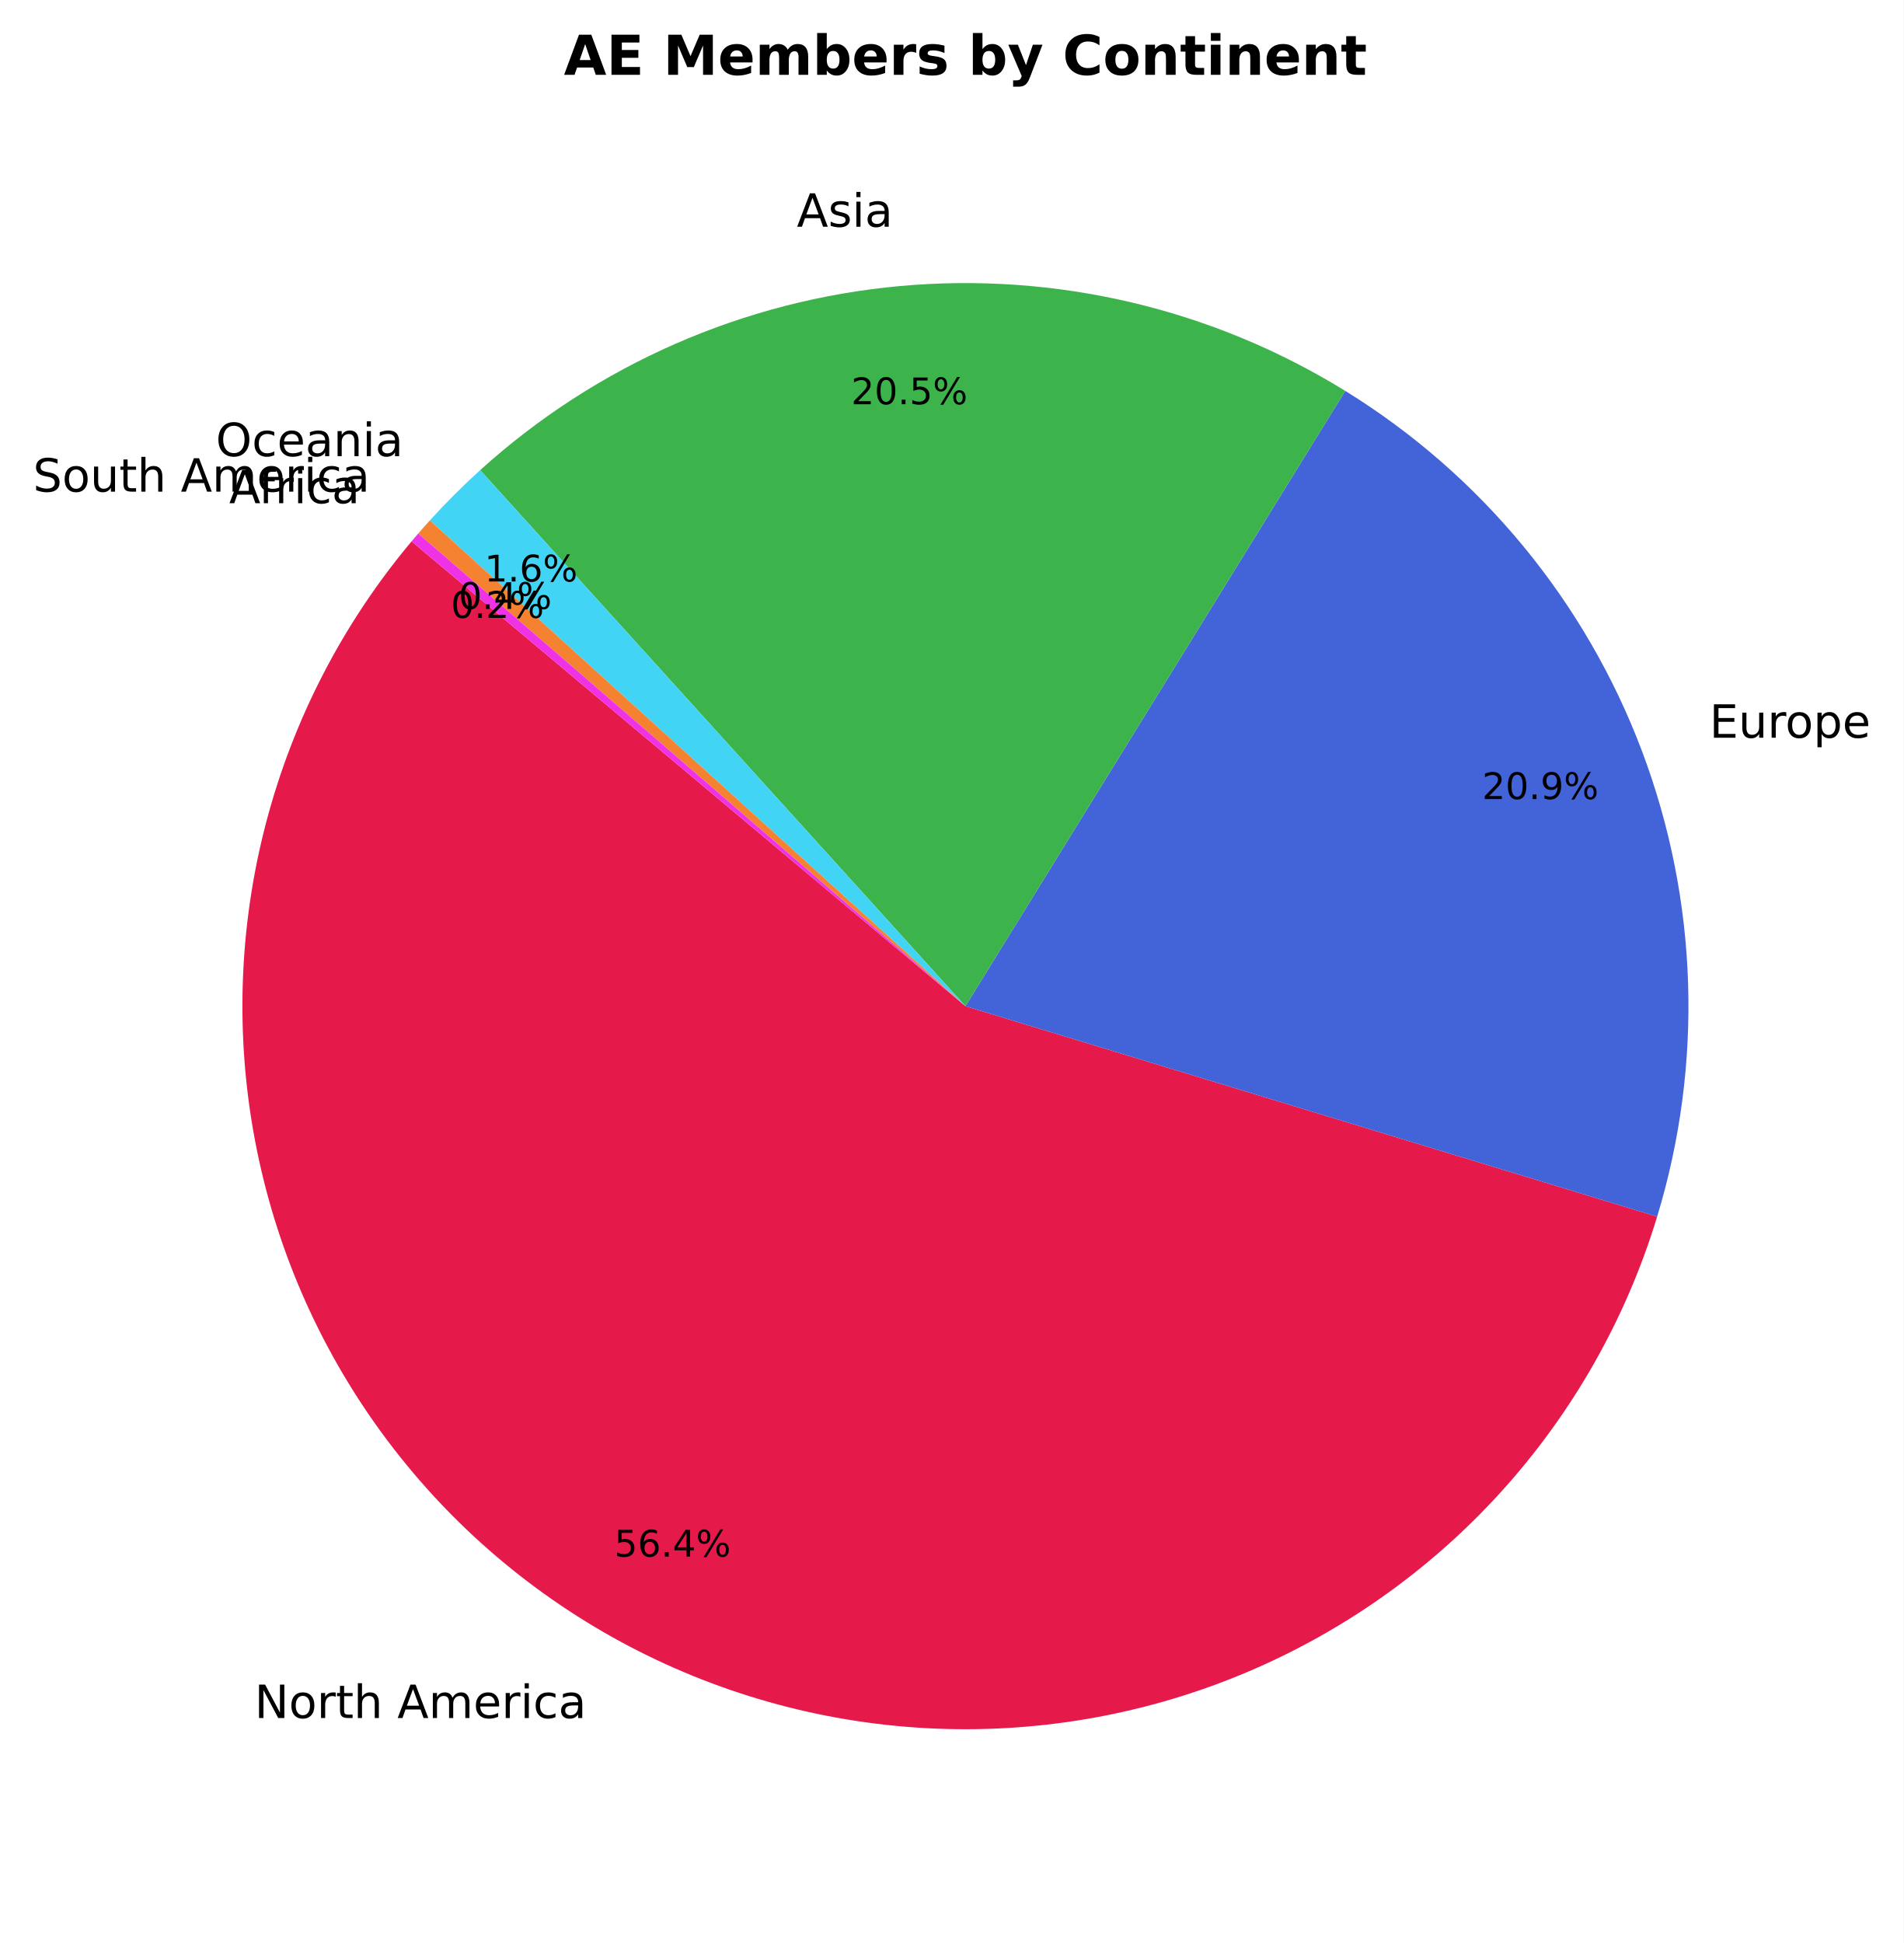
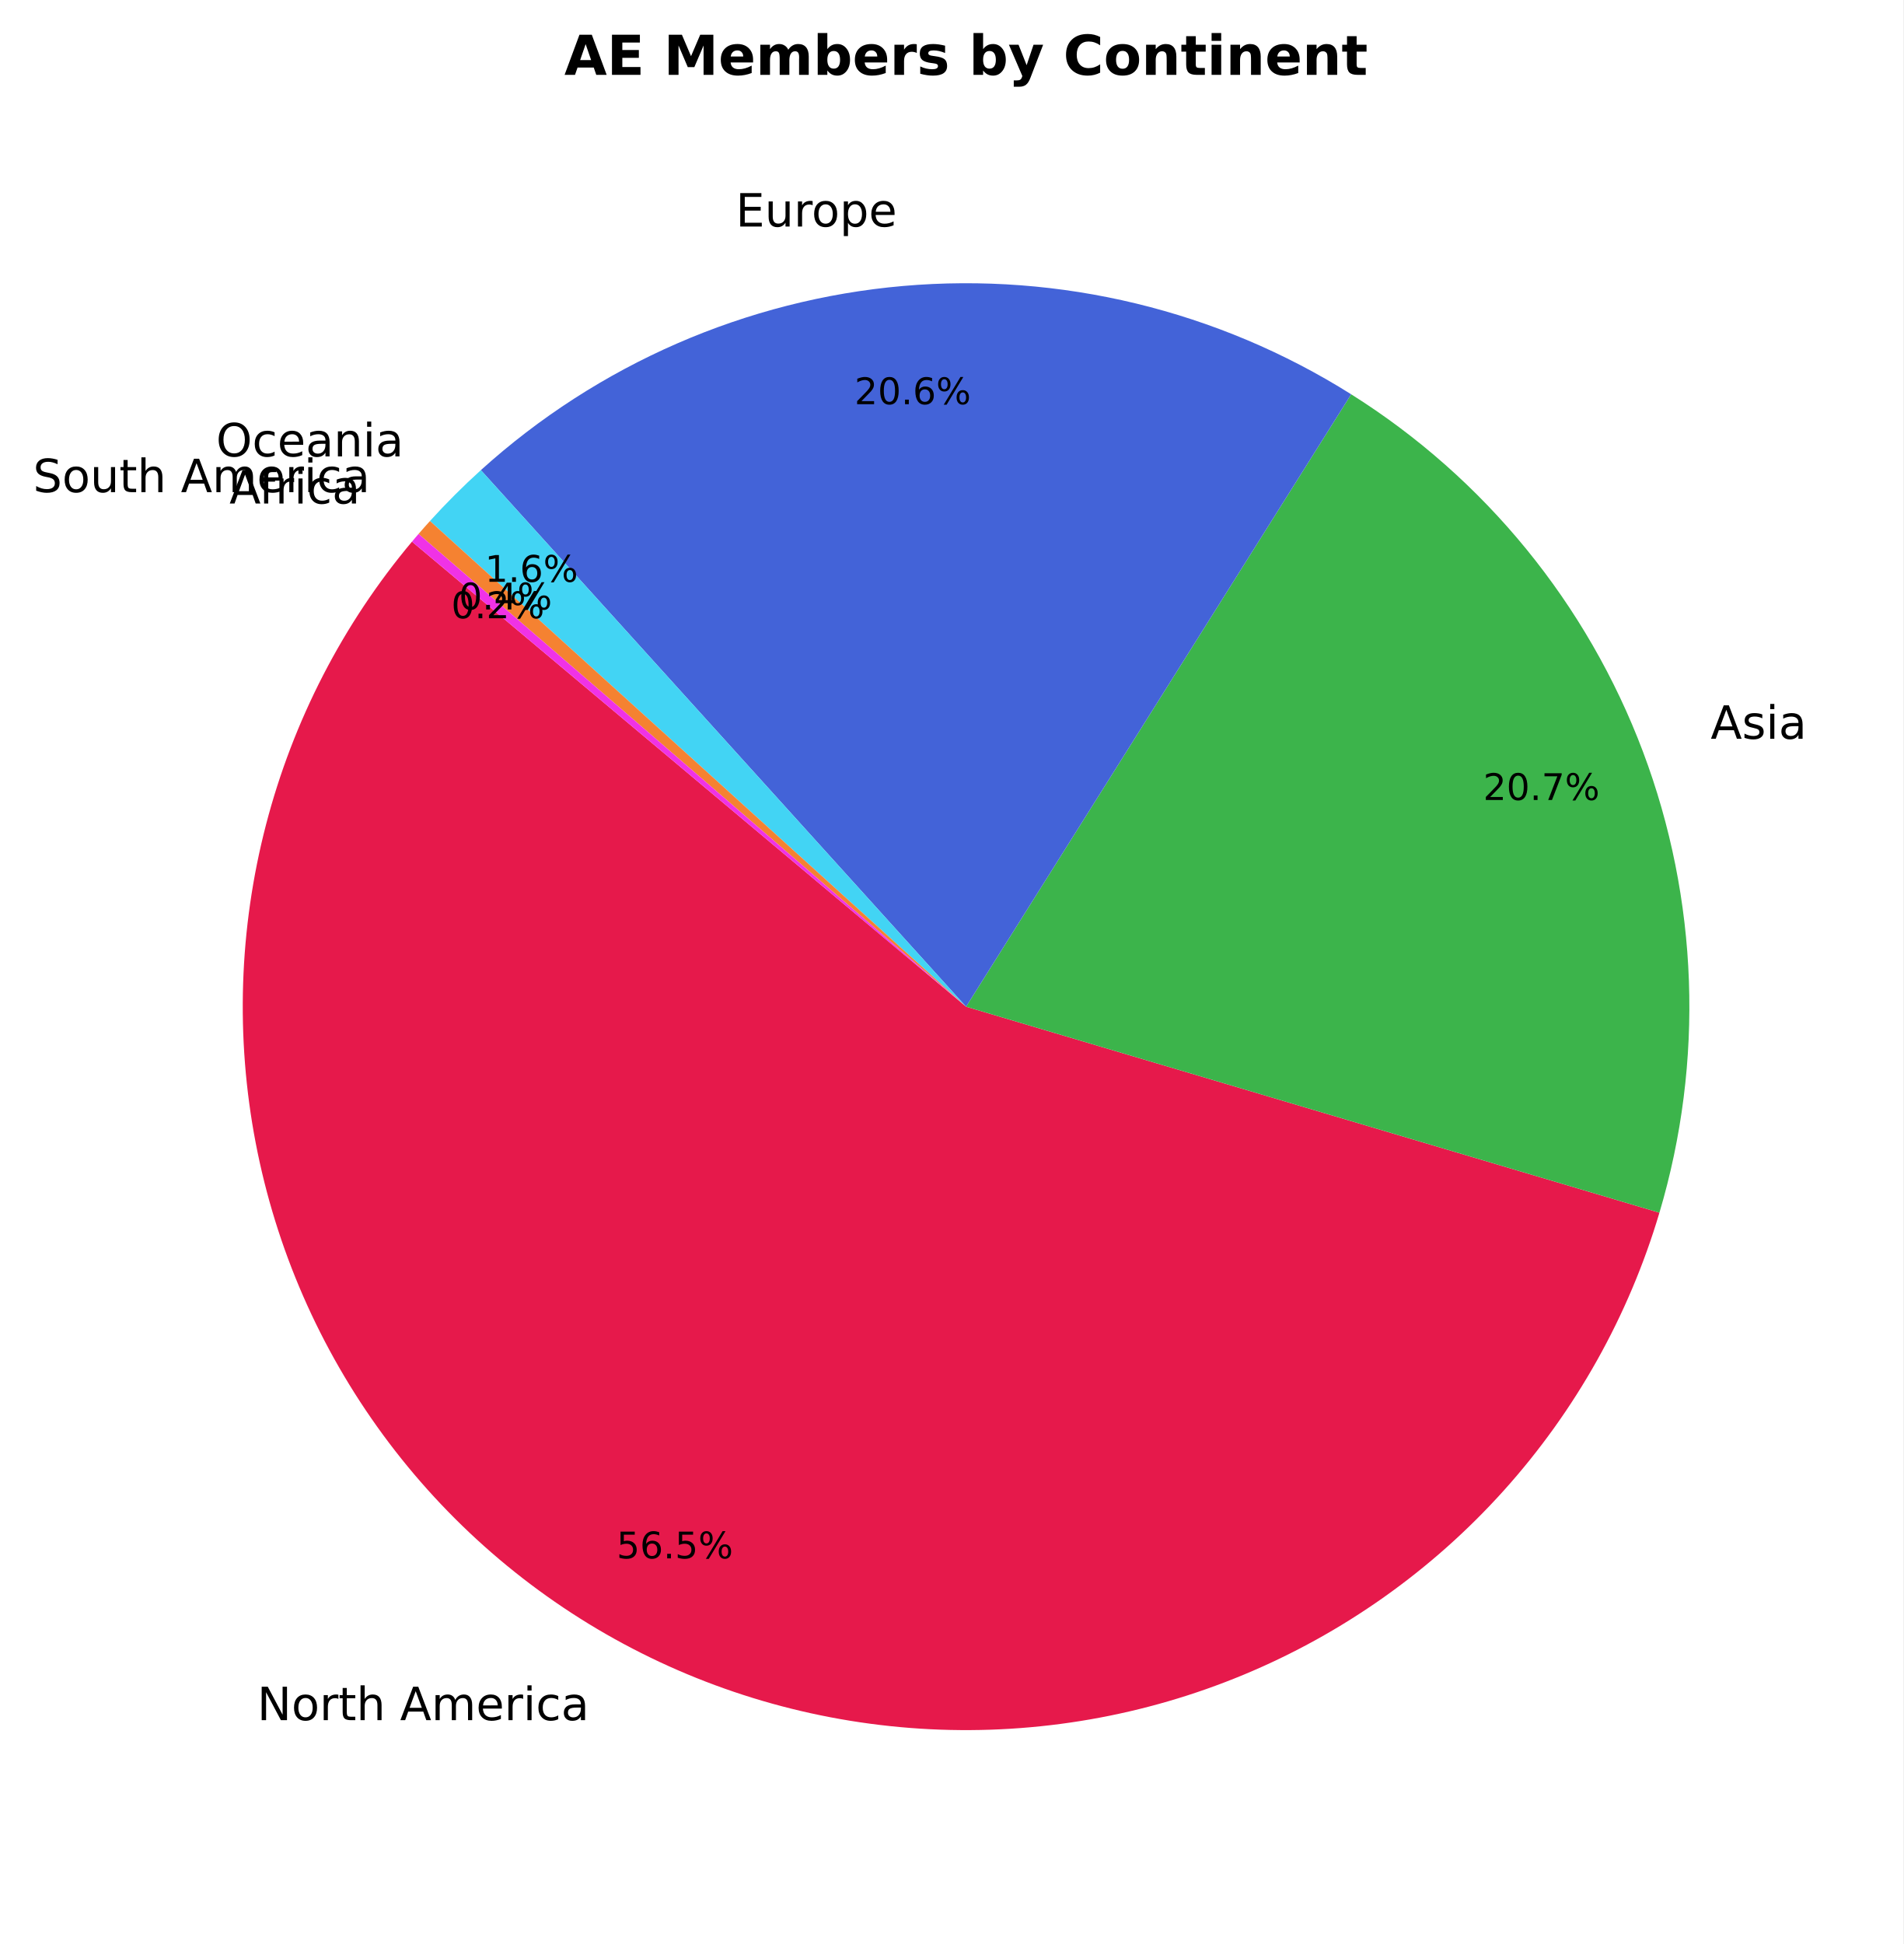
- <svg xmlns="http://www.w3.org/2000/svg" xmlns:xlink="http://www.w3.org/1999/xlink" width="415.281pt" height="423.838pt" viewBox="0 0 415.281 423.838" version="1.1">
+ <svg xmlns="http://www.w3.org/2000/svg" xmlns:xlink="http://www.w3.org/1999/xlink" width="415.023pt" height="423.838pt" viewBox="0 0 415.023 423.838" version="1.1">
  <defs>
    <style type="text/css">*{stroke-linejoin: round; stroke-linecap: butt}</style>
  </defs>
  <g id="figure_1">
    <g id="patch_1">
-       <path d="M 0 423.838  L 415.281 423.838  L 415.281 0  L 0 0  z " style="fill: #ffffff" />
+       <path d="M 0 423.838  L 415.023 423.838  L 415.023 0  L 0 0  z " style="fill: #ffffff" />
    </g>
    <g id="axes_1">
      <g id="patch_2">
-         <path d="M 89.786 118.093  C 74.752 136.009 63.89 157.047 57.988 179.679  C 52.087 202.31 51.292 225.974 55.662 248.95  C 60.033 271.927 69.459 293.646 83.257 312.531  C 97.055 331.415 114.883 346.997 135.444 358.143  C 156.006 369.289 178.792 375.723 202.146 376.979  C 225.501 378.234 248.845 374.279 270.483 365.402  C 292.121 356.524 311.516 342.943 327.259 325.647  C 343.002 308.35 354.702 287.766 361.51 265.391  L 210.613 219.478  z " style="fill: #e6194b" />
+         <path d="M 89.837 118.093  C 74.775 136.043 63.9 157.125 58.006 179.804  C 52.113 202.483 51.346 226.193 55.762 249.205  C 60.178 272.217 69.667 293.959 83.538 312.844  C 97.409 331.73 115.315 347.29 135.952 358.389  C 156.588 369.488 179.441 375.851 202.845 377.012  C 226.248 378.174 249.619 374.106 271.253 365.104  C 292.887 356.103 312.246 342.393 327.919 324.974  C 343.591 307.554 355.187 286.859 361.86 264.397  L 210.663 219.478  z " style="fill: #e6194b" />
      </g>
      <g id="patch_3">
-         <path d="M 361.51 265.391  C 371.648 232.073 370.471 196.318 358.164 163.74  C 345.857 131.161 323.1 103.558 293.467 85.264  L 210.613 219.478  z " style="fill: #4363d8" />
+         <path d="M 361.86 264.397  C 371.663 231.401 370.4 196.085 358.265 163.873  C 346.13 131.661 323.777 104.29 294.64 85.964  L 210.663 219.478  z " style="fill: #3cb44b" />
      </g>
      <g id="patch_4">
-         <path d="M 293.467 85.264  C 264.389 67.314 230.251 59.29 196.222 62.408  C 162.192 65.526 130.081 79.619 104.749 102.555  L 210.613 219.478  z " style="fill: #3cb44b" />
+         <path d="M 294.64 85.964  C 265.534 67.657 231.226 59.361 196.971 62.346  C 162.717 65.33 130.361 79.436 104.86 102.5  L 210.663 219.478  z " style="fill: #4363d8" />
      </g>
      <g id="patch_5">
-         <path d="M 104.749 102.555  C 102.832 104.291 100.958 106.073 99.128 107.901  C 97.299 109.729 95.515 111.602 93.777 113.518  L 210.613 219.478  z " style="fill: #42d4f4" />
+         <path d="M 104.86 102.5  C 102.919 104.256 101.023 106.059 99.172 107.909  C 97.321 109.758 95.516 111.654 93.76 113.593  L 210.663 219.478  z " style="fill: #42d4f4" />
      </g>
      <g id="patch_6">
-         <path d="M 93.777 113.518  C 93.349 113.99 92.924 114.464 92.502 114.941  C 92.08 115.418 91.66 115.898 91.244 116.38  L 210.613 219.478  z " style="fill: #f58231" />
+         <path d="M 93.76 113.593  C 93.339 114.057 92.921 114.524 92.506 114.993  C 92.091 115.463 91.679 115.934 91.27 116.409  L 210.663 219.478  z " style="fill: #f58231" />
      </g>
      <g id="patch_7">
-         <path d="M 91.244 116.38  C 90.999 116.664 90.755 116.948 90.512 117.234  C 90.269 117.519 90.027 117.805 89.786 118.093  L 210.613 219.478  z " style="fill: #f032e6" />
+         <path d="M 91.27 116.409  C 91.029 116.688 90.789 116.967 90.55 117.248  C 90.311 117.529 90.074 117.81 89.837 118.093  L 210.663 219.478  z " style="fill: #f032e6" />
      </g>
      <g id="matplotlib.axis_1" />
      <g id="matplotlib.axis_2" />
      <g id="text_1">
-         <g transform="translate(55.53063 374.7685) scale(0.1 -0.1)">
+         <g transform="translate(56.08347 375.0396) scale(0.1 -0.1)">
          <defs>
            <path id="DejaVuSans-4e" d="M 628 4666  L 1478 4666  L 3547 763  L 3547 4666  L 4159 4666  L 4159 0  L 3309 0  L 1241 3903  L 1241 0  L 628 0  L 628 4666  z " transform="scale(0.015625)" />
            <path id="DejaVuSans-6f" d="M 1959 3097  Q 1497 3097 1228 2736  Q 959 2375 959 1747  Q 959 1119 1226 758  Q 1494 397 1959 397  Q 2419 397 2687 759  Q 2956 1122 2956 1747  Q 2956 2369 2687 2733  Q 2419 3097 1959 3097  z M 1959 3584  Q 2709 3584 3137 3096  Q 3566 2609 3566 1747  Q 3566 888 3137 398  Q 2709 -91 1959 -91  Q 1206 -91 779 398  Q 353 888 353 1747  Q 353 2609 779 3096  Q 1206 3584 1959 3584  z " transform="scale(0.015625)" />
            <path id="DejaVuSans-72" d="M 2631 2963  Q 2534 3019 2420 3045  Q 2306 3072 2169 3072  Q 1681 3072 1420 2755  Q 1159 2438 1159 1844  L 1159 0  L 581 0  L 581 3500  L 1159 3500  L 1159 2956  Q 1341 3275 1631 3429  Q 1922 3584 2338 3584  Q 2397 3584 2469 3576  Q 2541 3569 2628 3553  L 2631 2963  z " transform="scale(0.015625)" />
            <path id="DejaVuSans-74" d="M 1172 4494  L 1172 3500  L 2356 3500  L 2356 3053  L 1172 3053  L 1172 1153  Q 1172 725 1289 603  Q 1406 481 1766 481  L 2356 481  L 2356 0  L 1766 0  Q 1100 0 847 248  Q 594 497 594 1153  L 594 3053  L 172 3053  L 172 3500  L 594 3500  L 594 4494  L 1172 4494  z " transform="scale(0.015625)" />
            <path id="DejaVuSans-68" d="M 3513 2113  L 3513 0  L 2938 0  L 2938 2094  Q 2938 2591 2744 2837  Q 2550 3084 2163 3084  Q 1697 3084 1428 2787  Q 1159 2491 1159 1978  L 1159 0  L 581 0  L 581 4863  L 1159 4863  L 1159 2956  Q 1366 3272 1645 3428  Q 1925 3584 2291 3584  Q 2894 3584 3203 3211  Q 3513 2838 3513 2113  z " transform="scale(0.015625)" />
            <path id="DejaVuSans-20" transform="scale(0.015625)" />
            <path id="DejaVuSans-41" d="M 2188 4044  L 1331 1722  L 3047 1722  L 2188 4044  z M 1831 4666  L 2547 4666  L 4325 0  L 3669 0  L 3244 1197  L 1141 1197  L 716 0  L 50 0  L 1831 4666  z " transform="scale(0.015625)" />
            <path id="DejaVuSans-6d" d="M 3328 2828  Q 3544 3216 3844 3400  Q 4144 3584 4550 3584  Q 5097 3584 5394 3201  Q 5691 2819 5691 2113  L 5691 0  L 5113 0  L 5113 2094  Q 5113 2597 4934 2840  Q 4756 3084 4391 3084  Q 3944 3084 3684 2787  Q 3425 2491 3425 1978  L 3425 0  L 2847 0  L 2847 2094  Q 2847 2600 2669 2842  Q 2491 3084 2119 3084  Q 1678 3084 1418 2786  Q 1159 2488 1159 1978  L 1159 0  L 581 0  L 581 3500  L 1159 3500  L 1159 2956  Q 1356 3278 1631 3431  Q 1906 3584 2284 3584  Q 2666 3584 2933 3390  Q 3200 3197 3328 2828  z " transform="scale(0.015625)" />
            <path id="DejaVuSans-65" d="M 3597 1894  L 3597 1613  L 953 1613  Q 991 1019 1311 708  Q 1631 397 2203 397  Q 2534 397 2845 478  Q 3156 559 3463 722  L 3463 178  Q 3153 47 2828 -22  Q 2503 -91 2169 -91  Q 1331 -91 842 396  Q 353 884 353 1716  Q 353 2575 817 3079  Q 1281 3584 2069 3584  Q 2775 3584 3186 3129  Q 3597 2675 3597 1894  z M 3022 2063  Q 3016 2534 2758 2815  Q 2500 3097 2075 3097  Q 1594 3097 1305 2825  Q 1016 2553 972 2059  L 3022 2063  z " transform="scale(0.015625)" />
            <path id="DejaVuSans-69" d="M 603 3500  L 1178 3500  L 1178 0  L 603 0  L 603 3500  z M 603 4863  L 1178 4863  L 1178 4134  L 603 4134  L 603 4863  z " transform="scale(0.015625)" />
            <path id="DejaVuSans-63" d="M 3122 3366  L 3122 2828  Q 2878 2963 2633 3030  Q 2388 3097 2138 3097  Q 1578 3097 1268 2742  Q 959 2388 959 1747  Q 959 1106 1268 751  Q 1578 397 2138 397  Q 2388 397 2633 464  Q 2878 531 3122 666  L 3122 134  Q 2881 22 2623 -34  Q 2366 -91 2075 -91  Q 1284 -91 818 406  Q 353 903 353 1747  Q 353 2603 823 3093  Q 1294 3584 2113 3584  Q 2378 3584 2631 3529  Q 2884 3475 3122 3366  z " transform="scale(0.015625)" />
            <path id="DejaVuSans-61" d="M 2194 1759  Q 1497 1759 1228 1600  Q 959 1441 959 1056  Q 959 750 1161 570  Q 1363 391 1709 391  Q 2188 391 2477 730  Q 2766 1069 2766 1631  L 2766 1759  L 2194 1759  z M 3341 1997  L 3341 0  L 2766 0  L 2766 531  Q 2569 213 2275 61  Q 1981 -91 1556 -91  Q 1019 -91 701 211  Q 384 513 384 1019  Q 384 1609 779 1909  Q 1175 2209 1959 2209  L 2766 2209  L 2766 2266  Q 2766 2663 2505 2880  Q 2244 3097 1772 3097  Q 1472 3097 1187 3025  Q 903 2953 641 2809  L 641 3341  Q 956 3463 1253 3523  Q 1550 3584 1831 3584  Q 2591 3584 2966 3190  Q 3341 2797 3341 1997  z " transform="scale(0.015625)" />
          </defs>
          <use xlink:href="#DejaVuSans-4e" />
          <use xlink:href="#DejaVuSans-6f" transform="translate(74.80469 0)" />
          <use xlink:href="#DejaVuSans-72" transform="translate(135.9863 0)" />
          <use xlink:href="#DejaVuSans-74" transform="translate(177.0996 0)" />
          <use xlink:href="#DejaVuSans-68" transform="translate(216.3086 0)" />
          <use xlink:href="#DejaVuSans-20" transform="translate(279.6875 0)" />
          <use xlink:href="#DejaVuSans-41" transform="translate(311.4746 0)" />
          <use xlink:href="#DejaVuSans-6d" transform="translate(379.8828 0)" />
          <use xlink:href="#DejaVuSans-65" transform="translate(477.2949 0)" />
          <use xlink:href="#DejaVuSans-72" transform="translate(538.8184 0)" />
          <use xlink:href="#DejaVuSans-69" transform="translate(579.9316 0)" />
          <use xlink:href="#DejaVuSans-63" transform="translate(607.7148 0)" />
          <use xlink:href="#DejaVuSans-61" transform="translate(662.6953 0)" />
        </g>
      </g>
      <g id="text_2">
-         <g transform="translate(134.0127 339.5505) scale(0.08 -0.08)">
+         <g transform="translate(134.4514 339.76) scale(0.08 -0.08)">
          <defs>
            <path id="DejaVuSans-35" d="M 691 4666  L 3169 4666  L 3169 4134  L 1269 4134  L 1269 2991  Q 1406 3038 1543 3061  Q 1681 3084 1819 3084  Q 2600 3084 3056 2656  Q 3513 2228 3513 1497  Q 3513 744 3044 326  Q 2575 -91 1722 -91  Q 1428 -91 1123 -41  Q 819 9 494 109  L 494 744  Q 775 591 1075 516  Q 1375 441 1709 441  Q 2250 441 2565 725  Q 2881 1009 2881 1497  Q 2881 1984 2565 2268  Q 2250 2553 1709 2553  Q 1456 2553 1204 2497  Q 953 2441 691 2322  L 691 4666  z " transform="scale(0.015625)" />
            <path id="DejaVuSans-36" d="M 2113 2584  Q 1688 2584 1439 2293  Q 1191 2003 1191 1497  Q 1191 994 1439 701  Q 1688 409 2113 409  Q 2538 409 2786 701  Q 3034 994 3034 1497  Q 3034 2003 2786 2293  Q 2538 2584 2113 2584  z M 3366 4563  L 3366 3988  Q 3128 4100 2886 4159  Q 2644 4219 2406 4219  Q 1781 4219 1451 3797  Q 1122 3375 1075 2522  Q 1259 2794 1537 2939  Q 1816 3084 2150 3084  Q 2853 3084 3261 2657  Q 3669 2231 3669 1497  Q 3669 778 3244 343  Q 2819 -91 2113 -91  Q 1303 -91 875 529  Q 447 1150 447 2328  Q 447 3434 972 4092  Q 1497 4750 2381 4750  Q 2619 4750 2861 4703  Q 3103 4656 3366 4563  z " transform="scale(0.015625)" />
            <path id="DejaVuSans-2e" d="M 684 794  L 1344 794  L 1344 0  L 684 0  L 684 794  z " transform="scale(0.015625)" />
-             <path id="DejaVuSans-34" d="M 2419 4116  L 825 1625  L 2419 1625  L 2419 4116  z M 2253 4666  L 3047 4666  L 3047 1625  L 3713 1625  L 3713 1100  L 3047 1100  L 3047 0  L 2419 0  L 2419 1100  L 313 1100  L 313 1709  L 2253 4666  z " transform="scale(0.015625)" />
            <path id="DejaVuSans-25" d="M 4653 2053  Q 4381 2053 4226 1822  Q 4072 1591 4072 1178  Q 4072 772 4226 539  Q 4381 306 4653 306  Q 4919 306 5073 539  Q 5228 772 5228 1178  Q 5228 1588 5073 1820  Q 4919 2053 4653 2053  z M 4653 2450  Q 5147 2450 5437 2106  Q 5728 1763 5728 1178  Q 5728 594 5436 251  Q 5144 -91 4653 -91  Q 4153 -91 3862 251  Q 3572 594 3572 1178  Q 3572 1766 3864 2108  Q 4156 2450 4653 2450  z M 1428 4353  Q 1159 4353 1004 4120  Q 850 3888 850 3481  Q 850 3069 1003 2837  Q 1156 2606 1428 2606  Q 1700 2606 1854 2837  Q 2009 3069 2009 3481  Q 2009 3884 1853 4118  Q 1697 4353 1428 4353  z M 4250 4750  L 4750 4750  L 1831 -91  L 1331 -91  L 4250 4750  z M 1428 4750  Q 1922 4750 2215 4408  Q 2509 4066 2509 3481  Q 2509 2891 2217 2550  Q 1925 2209 1428 2209  Q 931 2209 642 2551  Q 353 2894 353 3481  Q 353 4063 643 4406  Q 934 4750 1428 4750  z " transform="scale(0.015625)" />
          </defs>
          <use xlink:href="#DejaVuSans-35" />
          <use xlink:href="#DejaVuSans-36" transform="translate(63.62305 0)" />
          <use xlink:href="#DejaVuSans-2e" transform="translate(127.2461 0)" />
-           <use xlink:href="#DejaVuSans-34" transform="translate(159.0332 0)" />
+           <use xlink:href="#DejaVuSans-35" transform="translate(159.0332 0)" />
          <use xlink:href="#DejaVuSans-25" transform="translate(222.6562 0)" />
        </g>
      </g>
      <g id="text_3">
-         <g transform="translate(372.9188 160.9252) scale(0.1 -0.1)">
+         <g transform="translate(373.025 161.072) scale(0.1 -0.1)">
+           <defs>
+             <path id="DejaVuSans-73" d="M 2834 3397  L 2834 2853  Q 2591 2978 2328 3040  Q 2066 3103 1784 3103  Q 1356 3103 1142 2972  Q 928 2841 928 2578  Q 928 2378 1081 2264  Q 1234 2150 1697 2047  L 1894 2003  Q 2506 1872 2764 1633  Q 3022 1394 3022 966  Q 3022 478 2636 193  Q 2250 -91 1575 -91  Q 1294 -91 989 -36  Q 684 19 347 128  L 347 722  Q 666 556 975 473  Q 1284 391 1588 391  Q 1994 391 2212 530  Q 2431 669 2431 922  Q 2431 1156 2273 1281  Q 2116 1406 1581 1522  L 1381 1569  Q 847 1681 609 1914  Q 372 2147 372 2553  Q 372 3047 722 3315  Q 1072 3584 1716 3584  Q 2034 3584 2315 3537  Q 2597 3491 2834 3397  z " transform="scale(0.015625)" />
+           </defs>
+           <use xlink:href="#DejaVuSans-41" />
+           <use xlink:href="#DejaVuSans-73" transform="translate(68.4082 0)" />
+           <use xlink:href="#DejaVuSans-69" transform="translate(120.5078 0)" />
+           <use xlink:href="#DejaVuSans-61" transform="translate(148.291 0)" />
+         </g>
+       </g>
+       <g id="text_4">
+         <g transform="translate(323.4177 174.4214) scale(0.08 -0.08)">
+           <defs>
+             <path id="DejaVuSans-32" d="M 1228 531  L 3431 531  L 3431 0  L 469 0  L 469 531  Q 828 903 1448 1529  Q 2069 2156 2228 2338  Q 2531 2678 2651 2914  Q 2772 3150 2772 3378  Q 2772 3750 2511 3984  Q 2250 4219 1831 4219  Q 1534 4219 1204 4116  Q 875 4013 500 3803  L 500 4441  Q 881 4594 1212 4672  Q 1544 4750 1819 4750  Q 2544 4750 2975 4387  Q 3406 4025 3406 3419  Q 3406 3131 3298 2873  Q 3191 2616 2906 2266  Q 2828 2175 2409 1742  Q 1991 1309 1228 531  z " transform="scale(0.015625)" />
+             <path id="DejaVuSans-30" d="M 2034 4250  Q 1547 4250 1301 3770  Q 1056 3291 1056 2328  Q 1056 1369 1301 889  Q 1547 409 2034 409  Q 2525 409 2770 889  Q 3016 1369 3016 2328  Q 3016 3291 2770 3770  Q 2525 4250 2034 4250  z M 2034 4750  Q 2819 4750 3233 4129  Q 3647 3509 3647 2328  Q 3647 1150 3233 529  Q 2819 -91 2034 -91  Q 1250 -91 836 529  Q 422 1150 422 2328  Q 422 3509 836 4129  Q 1250 4750 2034 4750  z " transform="scale(0.015625)" />
+             <path id="DejaVuSans-37" d="M 525 4666  L 3525 4666  L 3525 4397  L 1831 0  L 1172 0  L 2766 4134  L 525 4134  L 525 4666  z " transform="scale(0.015625)" />
+           </defs>
+           <use xlink:href="#DejaVuSans-32" />
+           <use xlink:href="#DejaVuSans-30" transform="translate(63.62305 0)" />
+           <use xlink:href="#DejaVuSans-2e" transform="translate(127.2461 0)" />
+           <use xlink:href="#DejaVuSans-37" transform="translate(159.0332 0)" />
+           <use xlink:href="#DejaVuSans-25" transform="translate(222.6562 0)" />
+         </g>
+       </g>
+       <g id="text_5">
+         <g transform="translate(160.4397 49.39165) scale(0.1 -0.1)">
          <defs>
            <path id="DejaVuSans-45" d="M 628 4666  L 3578 4666  L 3578 4134  L 1259 4134  L 1259 2753  L 3481 2753  L 3481 2222  L 1259 2222  L 1259 531  L 3634 531  L 3634 0  L 628 0  L 628 4666  z " transform="scale(0.015625)" />
            <path id="DejaVuSans-75" d="M 544 1381  L 544 3500  L 1119 3500  L 1119 1403  Q 1119 906 1312 657  Q 1506 409 1894 409  Q 2359 409 2629 706  Q 2900 1003 2900 1516  L 2900 3500  L 3475 3500  L 3475 0  L 2900 0  L 2900 538  Q 2691 219 2414 64  Q 2138 -91 1772 -91  Q 1169 -91 856 284  Q 544 659 544 1381  z M 1991 3584  L 1991 3584  z " transform="scale(0.015625)" />
            <path id="DejaVuSans-70" d="M 1159 525  L 1159 -1331  L 581 -1331  L 581 3500  L 1159 3500  L 1159 2969  Q 1341 3281 1617 3432  Q 1894 3584 2278 3584  Q 2916 3584 3314 3078  Q 3713 2572 3713 1747  Q 3713 922 3314 415  Q 2916 -91 2278 -91  Q 1894 -91 1617 61  Q 1341 213 1159 525  z M 3116 1747  Q 3116 2381 2855 2742  Q 2594 3103 2138 3103  Q 1681 3103 1420 2742  Q 1159 2381 1159 1747  Q 1159 1113 1420 752  Q 1681 391 2138 391  Q 2594 391 2855 752  Q 3116 1113 3116 1747  z " transform="scale(0.015625)" />
          </defs>
          <use xlink:href="#DejaVuSans-45" />
          <use xlink:href="#DejaVuSans-75" transform="translate(63.18359 0)" />
          <use xlink:href="#DejaVuSans-72" transform="translate(126.5625 0)" />
          <use xlink:href="#DejaVuSans-6f" transform="translate(165.4258 0)" />
          <use xlink:href="#DejaVuSans-70" transform="translate(226.6074 0)" />
          <use xlink:href="#DejaVuSans-65" transform="translate(290.084 0)" />
        </g>
      </g>
-       <g id="text_4">
-         <g transform="translate(323.3242 174.308) scale(0.08 -0.08)">
-           <defs>
-             <path id="DejaVuSans-32" d="M 1228 531  L 3431 531  L 3431 0  L 469 0  L 469 531  Q 828 903 1448 1529  Q 2069 2156 2228 2338  Q 2531 2678 2651 2914  Q 2772 3150 2772 3378  Q 2772 3750 2511 3984  Q 2250 4219 1831 4219  Q 1534 4219 1204 4116  Q 875 4013 500 3803  L 500 4441  Q 881 4594 1212 4672  Q 1544 4750 1819 4750  Q 2544 4750 2975 4387  Q 3406 4025 3406 3419  Q 3406 3131 3298 2873  Q 3191 2616 2906 2266  Q 2828 2175 2409 1742  Q 1991 1309 1228 531  z " transform="scale(0.015625)" />
-             <path id="DejaVuSans-30" d="M 2034 4250  Q 1547 4250 1301 3770  Q 1056 3291 1056 2328  Q 1056 1369 1301 889  Q 1547 409 2034 409  Q 2525 409 2770 889  Q 3016 1369 3016 2328  Q 3016 3291 2770 3770  Q 2525 4250 2034 4250  z M 2034 4750  Q 2819 4750 3233 4129  Q 3647 3509 3647 2328  Q 3647 1150 3233 529  Q 2819 -91 2034 -91  Q 1250 -91 836 529  Q 422 1150 422 2328  Q 422 3509 836 4129  Q 1250 4750 2034 4750  z " transform="scale(0.015625)" />
-             <path id="DejaVuSans-39" d="M 703 97  L 703 672  Q 941 559 1184 500  Q 1428 441 1663 441  Q 2288 441 2617 861  Q 2947 1281 2994 2138  Q 2813 1869 2534 1725  Q 2256 1581 1919 1581  Q 1219 1581 811 2004  Q 403 2428 403 3163  Q 403 3881 828 4315  Q 1253 4750 1959 4750  Q 2769 4750 3195 4129  Q 3622 3509 3622 2328  Q 3622 1225 3098 567  Q 2575 -91 1691 -91  Q 1453 -91 1209 -44  Q 966 3 703 97  z M 1959 2075  Q 2384 2075 2632 2365  Q 2881 2656 2881 3163  Q 2881 3666 2632 3958  Q 2384 4250 1959 4250  Q 1534 4250 1286 3958  Q 1038 3666 1038 3163  Q 1038 2656 1286 2365  Q 1534 2075 1959 2075  z " transform="scale(0.015625)" />
-           </defs>
+       <g id="text_6">
+         <g transform="translate(186.3183 88.12292) scale(0.08 -0.08)">
          <use xlink:href="#DejaVuSans-32" />
          <use xlink:href="#DejaVuSans-30" transform="translate(63.62305 0)" />
          <use xlink:href="#DejaVuSans-2e" transform="translate(127.2461 0)" />
-           <use xlink:href="#DejaVuSans-39" transform="translate(159.0332 0)" />
+           <use xlink:href="#DejaVuSans-36" transform="translate(159.0332 0)" />
          <use xlink:href="#DejaVuSans-25" transform="translate(222.6562 0)" />
        </g>
      </g>
-       <g id="text_5">
-         <g transform="translate(173.8263 49.46036) scale(0.1 -0.1)">
-           <defs>
-             <path id="DejaVuSans-73" d="M 2834 3397  L 2834 2853  Q 2591 2978 2328 3040  Q 2066 3103 1784 3103  Q 1356 3103 1142 2972  Q 928 2841 928 2578  Q 928 2378 1081 2264  Q 1234 2150 1697 2047  L 1894 2003  Q 2506 1872 2764 1633  Q 3022 1394 3022 966  Q 3022 478 2636 193  Q 2250 -91 1575 -91  Q 1294 -91 989 -36  Q 684 19 347 128  L 347 722  Q 666 556 975 473  Q 1284 391 1588 391  Q 1994 391 2212 530  Q 2431 669 2431 922  Q 2431 1156 2273 1281  Q 2116 1406 1581 1522  L 1381 1569  Q 847 1681 609 1914  Q 372 2147 372 2553  Q 372 3047 722 3315  Q 1072 3584 1716 3584  Q 2034 3584 2315 3537  Q 2597 3491 2834 3397  z " transform="scale(0.015625)" />
-           </defs>
-           <use xlink:href="#DejaVuSans-41" />
-           <use xlink:href="#DejaVuSans-73" transform="translate(68.4082 0)" />
-           <use xlink:href="#DejaVuSans-69" transform="translate(120.5078 0)" />
-           <use xlink:href="#DejaVuSans-61" transform="translate(148.291 0)" />
-         </g>
-       </g>
-       <g id="text_6">
-         <g transform="translate(185.6734 88.17602) scale(0.08 -0.08)">
-           <use xlink:href="#DejaVuSans-32" />
-           <use xlink:href="#DejaVuSans-30" transform="translate(63.62305 0)" />
-           <use xlink:href="#DejaVuSans-2e" transform="translate(127.2461 0)" />
-           <use xlink:href="#DejaVuSans-35" transform="translate(159.0332 0)" />
-           <use xlink:href="#DejaVuSans-25" transform="translate(222.6562 0)" />
-         </g>
-       </g>
      <g id="text_7">
-         <g transform="translate(47.08458 99.50299) scale(0.1 -0.1)">
+         <g transform="translate(47.12738 99.51094) scale(0.1 -0.1)">
          <defs>
            <path id="DejaVuSans-4f" d="M 2522 4238  Q 1834 4238 1429 3725  Q 1025 3213 1025 2328  Q 1025 1447 1429 934  Q 1834 422 2522 422  Q 3209 422 3611 934  Q 4013 1447 4013 2328  Q 4013 3213 3611 3725  Q 3209 4238 2522 4238  z M 2522 4750  Q 3503 4750 4090 4092  Q 4678 3434 4678 2328  Q 4678 1225 4090 567  Q 3503 -91 2522 -91  Q 1538 -91 948 565  Q 359 1222 359 2328  Q 359 3434 948 4092  Q 1538 4750 2522 4750  z " transform="scale(0.015625)" />
            <path id="DejaVuSans-6e" d="M 3513 2113  L 3513 0  L 2938 0  L 2938 2094  Q 2938 2591 2744 2837  Q 2550 3084 2163 3084  Q 1697 3084 1428 2787  Q 1159 2491 1159 1978  L 1159 0  L 581 0  L 581 3500  L 1159 3500  L 1159 2956  Q 1366 3272 1645 3428  Q 1925 3584 2291 3584  Q 2894 3584 3203 3211  Q 3513 2838 3513 2113  z " transform="scale(0.015625)" />
          </defs>
          <use xlink:href="#DejaVuSans-4f" />
          <use xlink:href="#DejaVuSans-63" transform="translate(78.71094 0)" />
          <use xlink:href="#DejaVuSans-65" transform="translate(133.6914 0)" />
          <use xlink:href="#DejaVuSans-61" transform="translate(195.2148 0)" />
          <use xlink:href="#DejaVuSans-6e" transform="translate(256.4941 0)" />
          <use xlink:href="#DejaVuSans-69" transform="translate(319.873 0)" />
          <use xlink:href="#DejaVuSans-61" transform="translate(347.6562 0)" />
        </g>
      </g>
      <g id="text_8">
-         <g transform="translate(105.6891 126.8453) scale(0.08 -0.08)">
+         <g transform="translate(105.7337 126.8515) scale(0.08 -0.08)">
          <defs>
            <path id="DejaVuSans-31" d="M 794 531  L 1825 531  L 1825 4091  L 703 3866  L 703 4441  L 1819 4666  L 2450 4666  L 2450 531  L 3481 531  L 3481 0  L 794 0  L 794 531  z " transform="scale(0.015625)" />
          </defs>
          <use xlink:href="#DejaVuSans-31" />
          <use xlink:href="#DejaVuSans-2e" transform="translate(63.62305 0)" />
          <use xlink:href="#DejaVuSans-36" transform="translate(95.41016 0)" />
          <use xlink:href="#DejaVuSans-25" transform="translate(159.0332 0)" />
        </g>
      </g>
      <g id="text_9">
-         <g transform="translate(7.2 107.247) scale(0.1 -0.1)">
+         <g transform="translate(7.2 107.3043) scale(0.1 -0.1)">
          <defs>
            <path id="DejaVuSans-53" d="M 3425 4513  L 3425 3897  Q 3066 4069 2747 4153  Q 2428 4238 2131 4238  Q 1616 4238 1336 4038  Q 1056 3838 1056 3469  Q 1056 3159 1242 3001  Q 1428 2844 1947 2747  L 2328 2669  Q 3034 2534 3370 2195  Q 3706 1856 3706 1288  Q 3706 609 3251 259  Q 2797 -91 1919 -91  Q 1588 -91 1214 -16  Q 841 59 441 206  L 441 856  Q 825 641 1194 531  Q 1563 422 1919 422  Q 2459 422 2753 634  Q 3047 847 3047 1241  Q 3047 1584 2836 1778  Q 2625 1972 2144 2069  L 1759 2144  Q 1053 2284 737 2584  Q 422 2884 422 3419  Q 422 4038 858 4394  Q 1294 4750 2059 4750  Q 2388 4750 2728 4690  Q 3069 4631 3425 4513  z " transform="scale(0.015625)" />
          </defs>
          <use xlink:href="#DejaVuSans-53" />
          <use xlink:href="#DejaVuSans-6f" transform="translate(63.47656 0)" />
          <use xlink:href="#DejaVuSans-75" transform="translate(124.6582 0)" />
          <use xlink:href="#DejaVuSans-74" transform="translate(188.0371 0)" />
          <use xlink:href="#DejaVuSans-68" transform="translate(227.2461 0)" />
          <use xlink:href="#DejaVuSans-20" transform="translate(290.625 0)" />
          <use xlink:href="#DejaVuSans-41" transform="translate(322.4121 0)" />
          <use xlink:href="#DejaVuSans-6d" transform="translate(390.8203 0)" />
          <use xlink:href="#DejaVuSans-65" transform="translate(488.2324 0)" />
          <use xlink:href="#DejaVuSans-72" transform="translate(549.7559 0)" />
          <use xlink:href="#DejaVuSans-69" transform="translate(590.8691 0)" />
          <use xlink:href="#DejaVuSans-63" transform="translate(618.6523 0)" />
          <use xlink:href="#DejaVuSans-61" transform="translate(673.6328 0)" />
        </g>
      </g>
      <g id="text_10">
-         <g transform="translate(100.0565 132.8293) scale(0.08 -0.08)">
+         <g transform="translate(100.068 132.8736) scale(0.08 -0.08)">
+           <defs>
+             <path id="DejaVuSans-34" d="M 2419 4116  L 825 1625  L 2419 1625  L 2419 4116  z M 2253 4666  L 3047 4666  L 3047 1625  L 3713 1625  L 3713 1100  L 3047 1100  L 3047 0  L 2419 0  L 2419 1100  L 313 1100  L 313 1709  L 2253 4666  z " transform="scale(0.015625)" />
+           </defs>
          <use xlink:href="#DejaVuSans-30" />
          <use xlink:href="#DejaVuSans-2e" transform="translate(63.62305 0)" />
          <use xlink:href="#DejaVuSans-34" transform="translate(95.41016 0)" />
          <use xlink:href="#DejaVuSans-25" transform="translate(159.0332 0)" />
        </g>
      </g>
      <g id="text_11">
-         <g transform="translate(49.98743 109.7689) scale(0.1 -0.1)">
+         <g transform="translate(50.02478 109.7846) scale(0.1 -0.1)">
          <defs>
            <path id="DejaVuSans-66" d="M 2375 4863  L 2375 4384  L 1825 4384  Q 1516 4384 1395 4259  Q 1275 4134 1275 3809  L 1275 3500  L 2222 3500  L 2222 3053  L 1275 3053  L 1275 0  L 697 0  L 697 3053  L 147 3053  L 147 3500  L 697 3500  L 697 3744  Q 697 4328 969 4595  Q 1241 4863 1831 4863  L 2375 4863  z " transform="scale(0.015625)" />
          </defs>
          <use xlink:href="#DejaVuSans-41" />
          <use xlink:href="#DejaVuSans-66" transform="translate(64.7832 0)" />
          <use xlink:href="#DejaVuSans-72" transform="translate(99.98828 0)" />
          <use xlink:href="#DejaVuSans-69" transform="translate(141.1016 0)" />
          <use xlink:href="#DejaVuSans-63" transform="translate(168.8848 0)" />
          <use xlink:href="#DejaVuSans-61" transform="translate(223.8652 0)" />
        </g>
      </g>
      <g id="text_12">
-         <g transform="translate(98.36485 134.778) scale(0.08 -0.08)">
+         <g transform="translate(98.40526 134.7902) scale(0.08 -0.08)">
          <use xlink:href="#DejaVuSans-30" />
          <use xlink:href="#DejaVuSans-2e" transform="translate(63.62305 0)" />
          <use xlink:href="#DejaVuSans-32" transform="translate(95.41016 0)" />
          <use xlink:href="#DejaVuSans-25" transform="translate(159.0332 0)" />
        </g>
      </g>
      <g id="text_13">
-         <g transform="translate(123.0097 16.31812) scale(0.12 -0.12)">
+         <g transform="translate(123.0605 16.31812) scale(0.12 -0.12)">
          <defs>
            <path id="DejaVuSans-Bold-41" d="M 3419 850  L 1538 850  L 1241 0  L 31 0  L 1759 4666  L 3194 4666  L 4922 0  L 3713 0  L 3419 850  z M 1838 1716  L 3116 1716  L 2478 3572  L 1838 1716  z " transform="scale(0.015625)" />
            <path id="DejaVuSans-Bold-45" d="M 588 4666  L 3834 4666  L 3834 3756  L 1791 3756  L 1791 2888  L 3713 2888  L 3713 1978  L 1791 1978  L 1791 909  L 3903 909  L 3903 0  L 588 0  L 588 4666  z " transform="scale(0.015625)" />
            <path id="DejaVuSans-Bold-20" transform="scale(0.015625)" />
            <path id="DejaVuSans-Bold-4d" d="M 588 4666  L 2119 4666  L 3181 2169  L 4250 4666  L 5778 4666  L 5778 0  L 4641 0  L 4641 3413  L 3566 897  L 2803 897  L 1728 3413  L 1728 0  L 588 0  L 588 4666  z " transform="scale(0.015625)" />
            <path id="DejaVuSans-Bold-65" d="M 4031 1759  L 4031 1441  L 1416 1441  Q 1456 1047 1700 850  Q 1944 653 2381 653  Q 2734 653 3104 758  Q 3475 863 3866 1075  L 3866 213  Q 3469 63 3072 -14  Q 2675 -91 2278 -91  Q 1328 -91 801 392  Q 275 875 275 1747  Q 275 2603 792 3093  Q 1309 3584 2216 3584  Q 3041 3584 3536 3087  Q 4031 2591 4031 1759  z M 2881 2131  Q 2881 2450 2695 2645  Q 2509 2841 2209 2841  Q 1884 2841 1681 2658  Q 1478 2475 1428 2131  L 2881 2131  z " transform="scale(0.015625)" />
            <path id="DejaVuSans-Bold-6d" d="M 3781 2919  Q 3994 3244 4286 3414  Q 4578 3584 4928 3584  Q 5531 3584 5847 3212  Q 6163 2841 6163 2131  L 6163 0  L 5038 0  L 5038 1825  Q 5041 1866 5042 1909  Q 5044 1953 5044 2034  Q 5044 2406 4934 2573  Q 4825 2741 4581 2741  Q 4263 2741 4089 2478  Q 3916 2216 3909 1719  L 3909 0  L 2784 0  L 2784 1825  Q 2784 2406 2684 2573  Q 2584 2741 2328 2741  Q 2006 2741 1831 2477  Q 1656 2213 1656 1722  L 1656 0  L 531 0  L 531 3500  L 1656 3500  L 1656 2988  Q 1863 3284 2130 3434  Q 2397 3584 2719 3584  Q 3081 3584 3359 3409  Q 3638 3234 3781 2919  z " transform="scale(0.015625)" />
            <path id="DejaVuSans-Bold-62" d="M 2400 722  Q 2759 722 2948 984  Q 3138 1247 3138 1747  Q 3138 2247 2948 2509  Q 2759 2772 2400 2772  Q 2041 2772 1848 2508  Q 1656 2244 1656 1747  Q 1656 1250 1848 986  Q 2041 722 2400 722  z M 1656 2988  Q 1888 3294 2169 3439  Q 2450 3584 2816 3584  Q 3463 3584 3878 3070  Q 4294 2556 4294 1747  Q 4294 938 3878 423  Q 3463 -91 2816 -91  Q 2450 -91 2169 54  Q 1888 200 1656 506  L 1656 0  L 538 0  L 538 4863  L 1656 4863  L 1656 2988  z " transform="scale(0.015625)" />
            <path id="DejaVuSans-Bold-72" d="M 3138 2547  Q 2991 2616 2845 2648  Q 2700 2681 2553 2681  Q 2122 2681 1889 2404  Q 1656 2128 1656 1613  L 1656 0  L 538 0  L 538 3500  L 1656 3500  L 1656 2925  Q 1872 3269 2151 3426  Q 2431 3584 2822 3584  Q 2878 3584 2943 3579  Q 3009 3575 3134 3559  L 3138 2547  z " transform="scale(0.015625)" />
            <path id="DejaVuSans-Bold-73" d="M 3272 3391  L 3272 2541  Q 2913 2691 2578 2766  Q 2244 2841 1947 2841  Q 1628 2841 1473 2761  Q 1319 2681 1319 2516  Q 1319 2381 1436 2309  Q 1553 2238 1856 2203  L 2053 2175  Q 2913 2066 3209 1816  Q 3506 1566 3506 1031  Q 3506 472 3093 190  Q 2681 -91 1863 -91  Q 1516 -91 1145 -36  Q 775 19 384 128  L 384 978  Q 719 816 1070 734  Q 1422 653 1784 653  Q 2113 653 2278 743  Q 2444 834 2444 1013  Q 2444 1163 2330 1236  Q 2216 1309 1875 1350  L 1678 1375  Q 931 1469 631 1722  Q 331 1975 331 2491  Q 331 3047 712 3315  Q 1094 3584 1881 3584  Q 2191 3584 2531 3537  Q 2872 3491 3272 3391  z " transform="scale(0.015625)" />
            <path id="DejaVuSans-Bold-79" d="M 78 3500  L 1197 3500  L 2138 1125  L 2938 3500  L 4056 3500  L 2584 -331  Q 2363 -916 2067 -1148  Q 1772 -1381 1288 -1381  L 641 -1381  L 641 -647  L 991 -647  Q 1275 -647 1404 -556  Q 1534 -466 1606 -231  L 1638 -134  L 78 3500  z " transform="scale(0.015625)" />
            <path id="DejaVuSans-Bold-43" d="M 4288 256  Q 3956 84 3597 -3  Q 3238 -91 2847 -91  Q 1681 -91 1000 561  Q 319 1213 319 2328  Q 319 3447 1000 4098  Q 1681 4750 2847 4750  Q 3238 4750 3597 4662  Q 3956 4575 4288 4403  L 4288 3438  Q 3953 3666 3628 3772  Q 3303 3878 2944 3878  Q 2300 3878 1931 3465  Q 1563 3053 1563 2328  Q 1563 1606 1931 1193  Q 2300 781 2944 781  Q 3303 781 3628 887  Q 3953 994 4288 1222  L 4288 256  z " transform="scale(0.015625)" />
            <path id="DejaVuSans-Bold-6f" d="M 2203 2784  Q 1831 2784 1636 2517  Q 1441 2250 1441 1747  Q 1441 1244 1636 976  Q 1831 709 2203 709  Q 2569 709 2762 976  Q 2956 1244 2956 1747  Q 2956 2250 2762 2517  Q 2569 2784 2203 2784  z M 2203 3584  Q 3106 3584 3614 3096  Q 4122 2609 4122 1747  Q 4122 884 3614 396  Q 3106 -91 2203 -91  Q 1297 -91 786 396  Q 275 884 275 1747  Q 275 2609 786 3096  Q 1297 3584 2203 3584  z " transform="scale(0.015625)" />
            <path id="DejaVuSans-Bold-6e" d="M 4056 2131  L 4056 0  L 2931 0  L 2931 347  L 2931 1631  Q 2931 2084 2911 2256  Q 2891 2428 2841 2509  Q 2775 2619 2662 2680  Q 2550 2741 2406 2741  Q 2056 2741 1856 2470  Q 1656 2200 1656 1722  L 1656 0  L 538 0  L 538 3500  L 1656 3500  L 1656 2988  Q 1909 3294 2193 3439  Q 2478 3584 2822 3584  Q 3428 3584 3742 3212  Q 4056 2841 4056 2131  z " transform="scale(0.015625)" />
            <path id="DejaVuSans-Bold-74" d="M 1759 4494  L 1759 3500  L 2913 3500  L 2913 2700  L 1759 2700  L 1759 1216  Q 1759 972 1856 886  Q 1953 800 2241 800  L 2816 800  L 2816 0  L 1856 0  Q 1194 0 917 276  Q 641 553 641 1216  L 641 2700  L 84 2700  L 84 3500  L 641 3500  L 641 4494  L 1759 4494  z " transform="scale(0.015625)" />
            <path id="DejaVuSans-Bold-69" d="M 538 3500  L 1656 3500  L 1656 0  L 538 0  L 538 3500  z M 538 4863  L 1656 4863  L 1656 3950  L 538 3950  L 538 4863  z " transform="scale(0.015625)" />
          </defs>
          <use xlink:href="#DejaVuSans-Bold-41" />
          <use xlink:href="#DejaVuSans-Bold-45" transform="translate(77.39258 0)" />
          <use xlink:href="#DejaVuSans-Bold-20" transform="translate(145.7031 0)" />
          <use xlink:href="#DejaVuSans-Bold-4d" transform="translate(180.5176 0)" />
          <use xlink:href="#DejaVuSans-Bold-65" transform="translate(280.0293 0)" />
          <use xlink:href="#DejaVuSans-Bold-6d" transform="translate(347.8516 0)" />
          <use xlink:href="#DejaVuSans-Bold-62" transform="translate(452.0508 0)" />
          <use xlink:href="#DejaVuSans-Bold-65" transform="translate(523.6328 0)" />
          <use xlink:href="#DejaVuSans-Bold-72" transform="translate(591.4551 0)" />
          <use xlink:href="#DejaVuSans-Bold-73" transform="translate(640.7715 0)" />
          <use xlink:href="#DejaVuSans-Bold-20" transform="translate(700.293 0)" />
          <use xlink:href="#DejaVuSans-Bold-62" transform="translate(735.1074 0)" />
          <use xlink:href="#DejaVuSans-Bold-79" transform="translate(806.6895 0)" />
          <use xlink:href="#DejaVuSans-Bold-20" transform="translate(871.875 0)" />
          <use xlink:href="#DejaVuSans-Bold-43" transform="translate(906.6895 0)" />
          <use xlink:href="#DejaVuSans-Bold-6f" transform="translate(980.0781 0)" />
          <use xlink:href="#DejaVuSans-Bold-6e" transform="translate(1048.779 0)" />
          <use xlink:href="#DejaVuSans-Bold-74" transform="translate(1119.971 0)" />
          <use xlink:href="#DejaVuSans-Bold-69" transform="translate(1167.773 0)" />
          <use xlink:href="#DejaVuSans-Bold-6e" transform="translate(1202.051 0)" />
          <use xlink:href="#DejaVuSans-Bold-65" transform="translate(1273.242 0)" />
          <use xlink:href="#DejaVuSans-Bold-6e" transform="translate(1341.064 0)" />
          <use xlink:href="#DejaVuSans-Bold-74" transform="translate(1412.256 0)" />
        </g>
      </g>
    </g>
  </g>
</svg>
